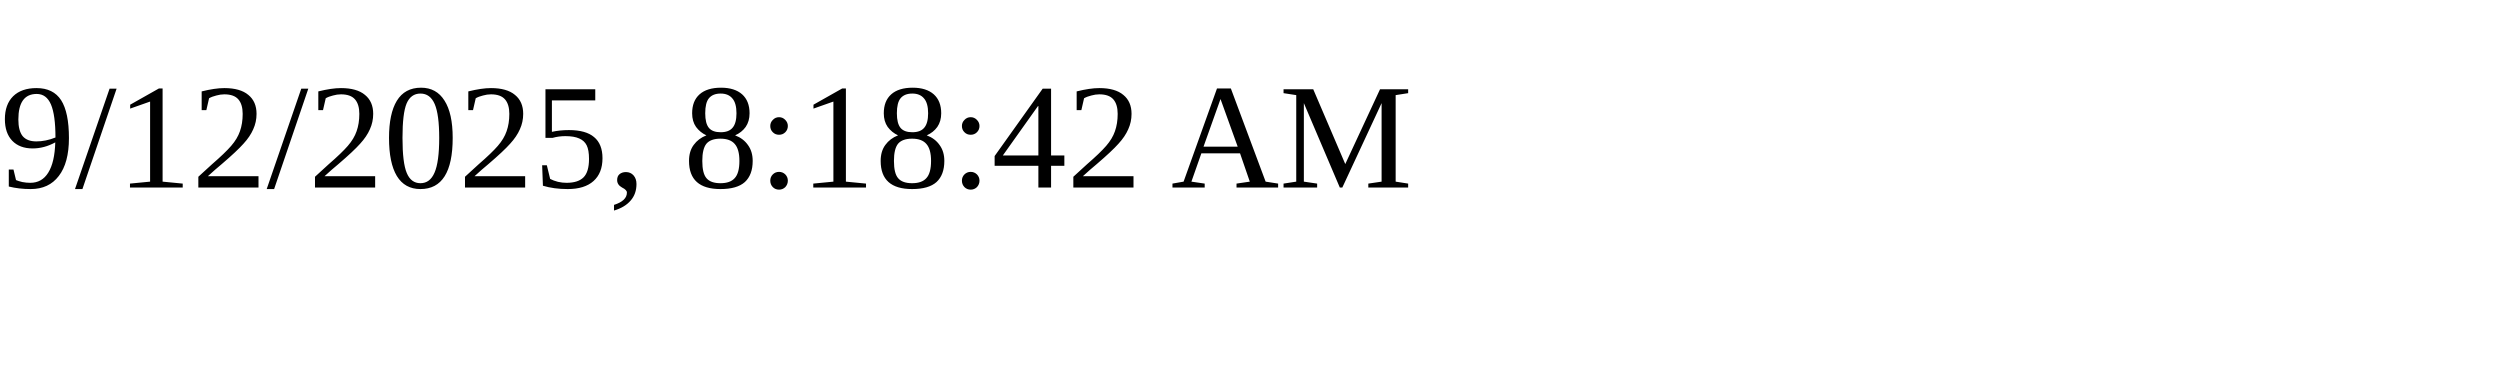
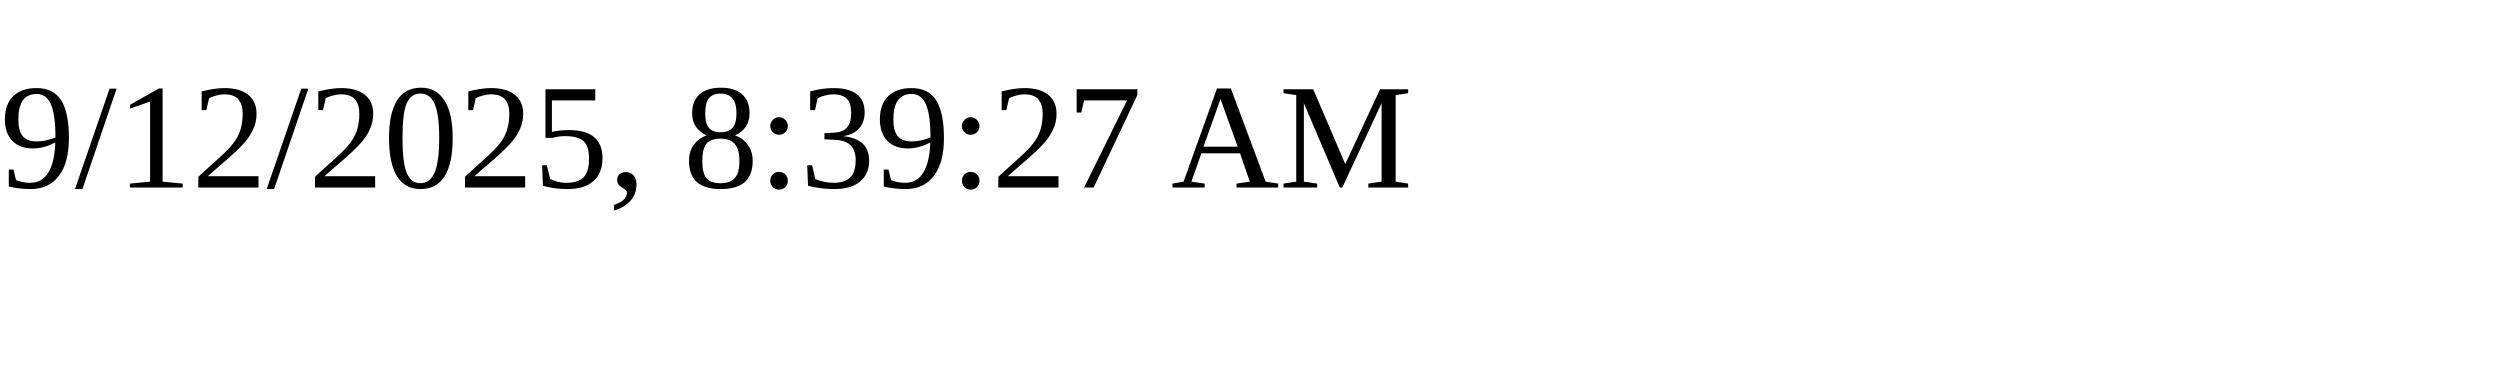
<svg xmlns="http://www.w3.org/2000/svg" height="30" width="200">
-   <text x="0" y="15">9/12/2025, 8:18:42 AM</text>
+   <text x="0" y="15">9/12/2025, 8:39:27 AM</text>
</svg>
